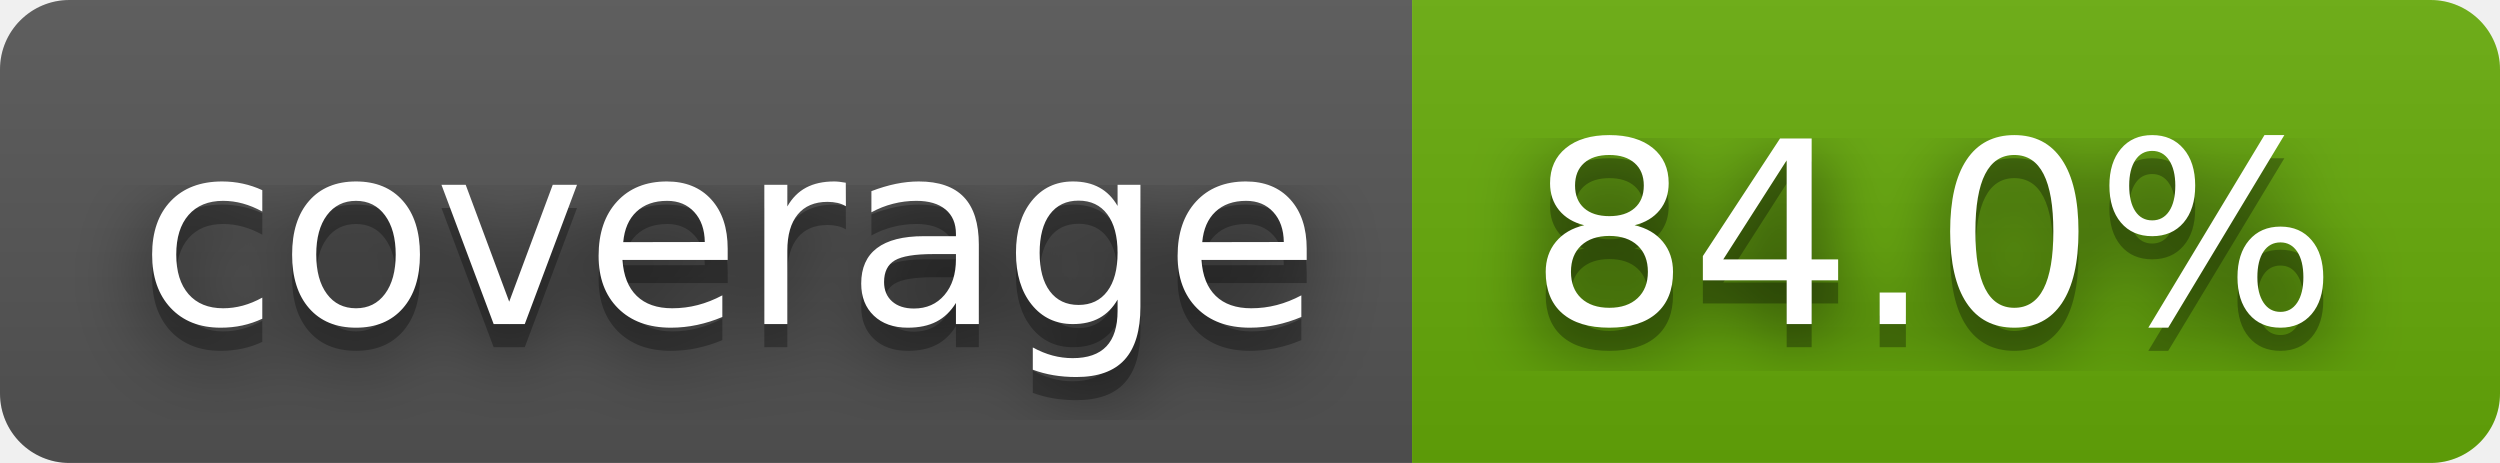
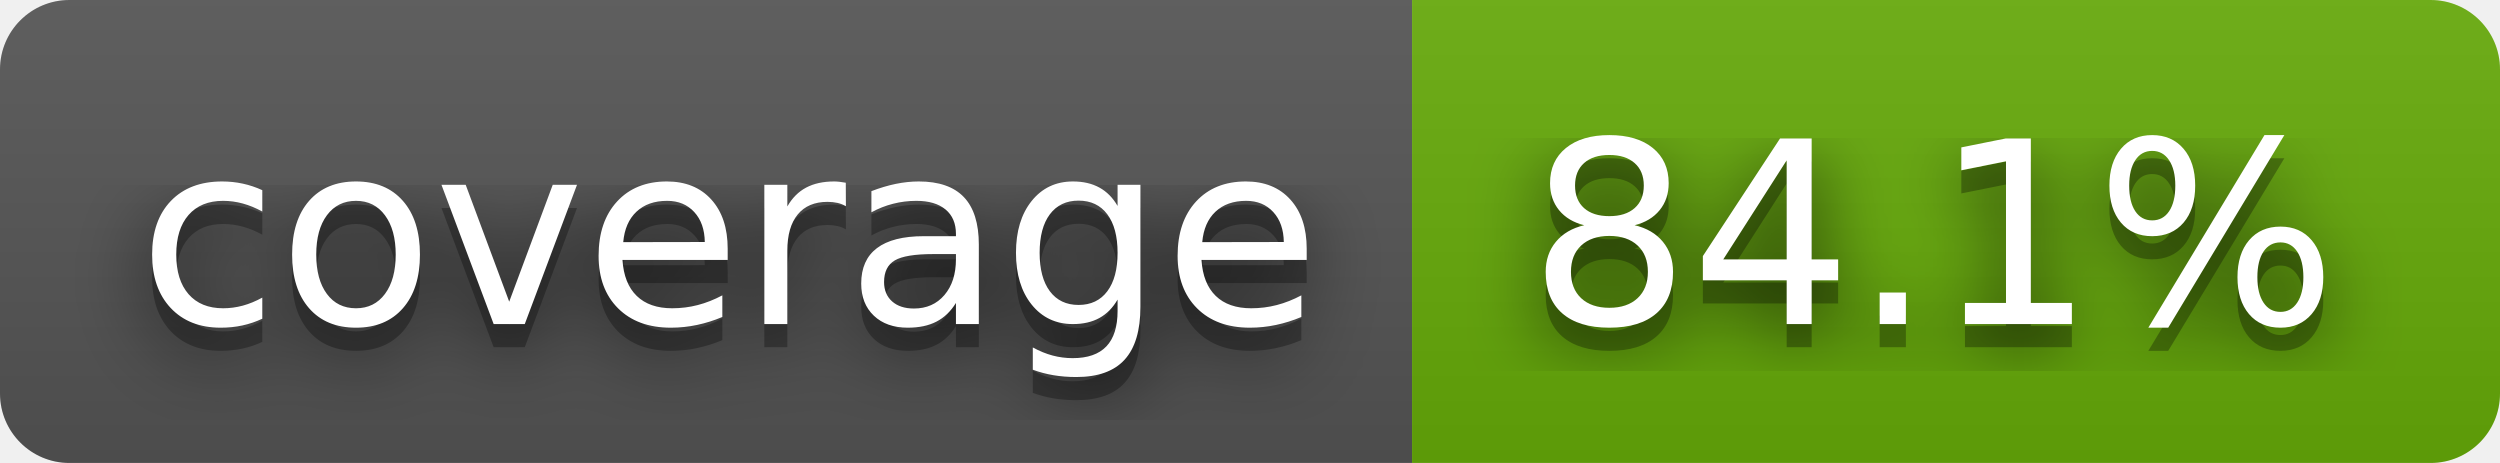
- <svg xmlns="http://www.w3.org/2000/svg" width="108" height="20" role="img" aria-label="coverage: 84.0%">
+ <svg xmlns="http://www.w3.org/2000/svg" width="108" height="20" role="img" aria-label="coverage: 84.1%">
  <filter id="blur">
    <feGaussianBlur stdDeviation="16" />
  </filter>
  <linearGradient id="s" x2="0" y2="100%">
    <stop offset="0" stop-color="#bbb" stop-opacity=".1" />
    <stop offset="1" stop-opacity=".1" />
  </linearGradient>
  <clipPath id="r">
    <rect width="108" height="20" rx="3" />
  </clipPath>
  <g clip-path="url(#r)">
    <rect width="61" height="20" fill="#555" />
    <rect x="61" width="47" height="20" fill="#67ac09" />
    <rect width="108" height="20" fill="url(#s)" />
  </g>
  <g fill="#fff" text-anchor="middle" font-family="Verdana,Geneva,DejaVu Sans,sans-serif" text-rendering="geometricPrecision" font-size="110">
    <g transform="scale(.1)">
      <g aria-hidden="true" fill="#010101">
        <text x="315" y="150" fill-opacity=".8" filter="url(#blur)" textLength="510">coverage</text>
        <text x="315" y="150" fill-opacity=".3" textLength="510">coverage</text>
      </g>
      <text x="315" y="140" textLength="510">coverage</text>
    </g>
    <g transform="scale(.1)">
      <g aria-hidden="true" fill="#010101">
-         <text x="835" y="150" fill-opacity=".8" filter="url(#blur)" textLength="370">84.0%</text>
-         <text x="835" y="150" fill-opacity=".3" textLength="370">84.0%</text>
+         <text x="835" y="150" fill-opacity=".8" filter="url(#blur)" textLength="370">84.1%</text>
+         <text x="835" y="150" fill-opacity=".3" textLength="370">84.1%</text>
      </g>
-       <text x="835" y="140" textLength="370">84.0%</text>
+       <text x="835" y="140" textLength="370">84.1%</text>
    </g>
  </g>
</svg>
